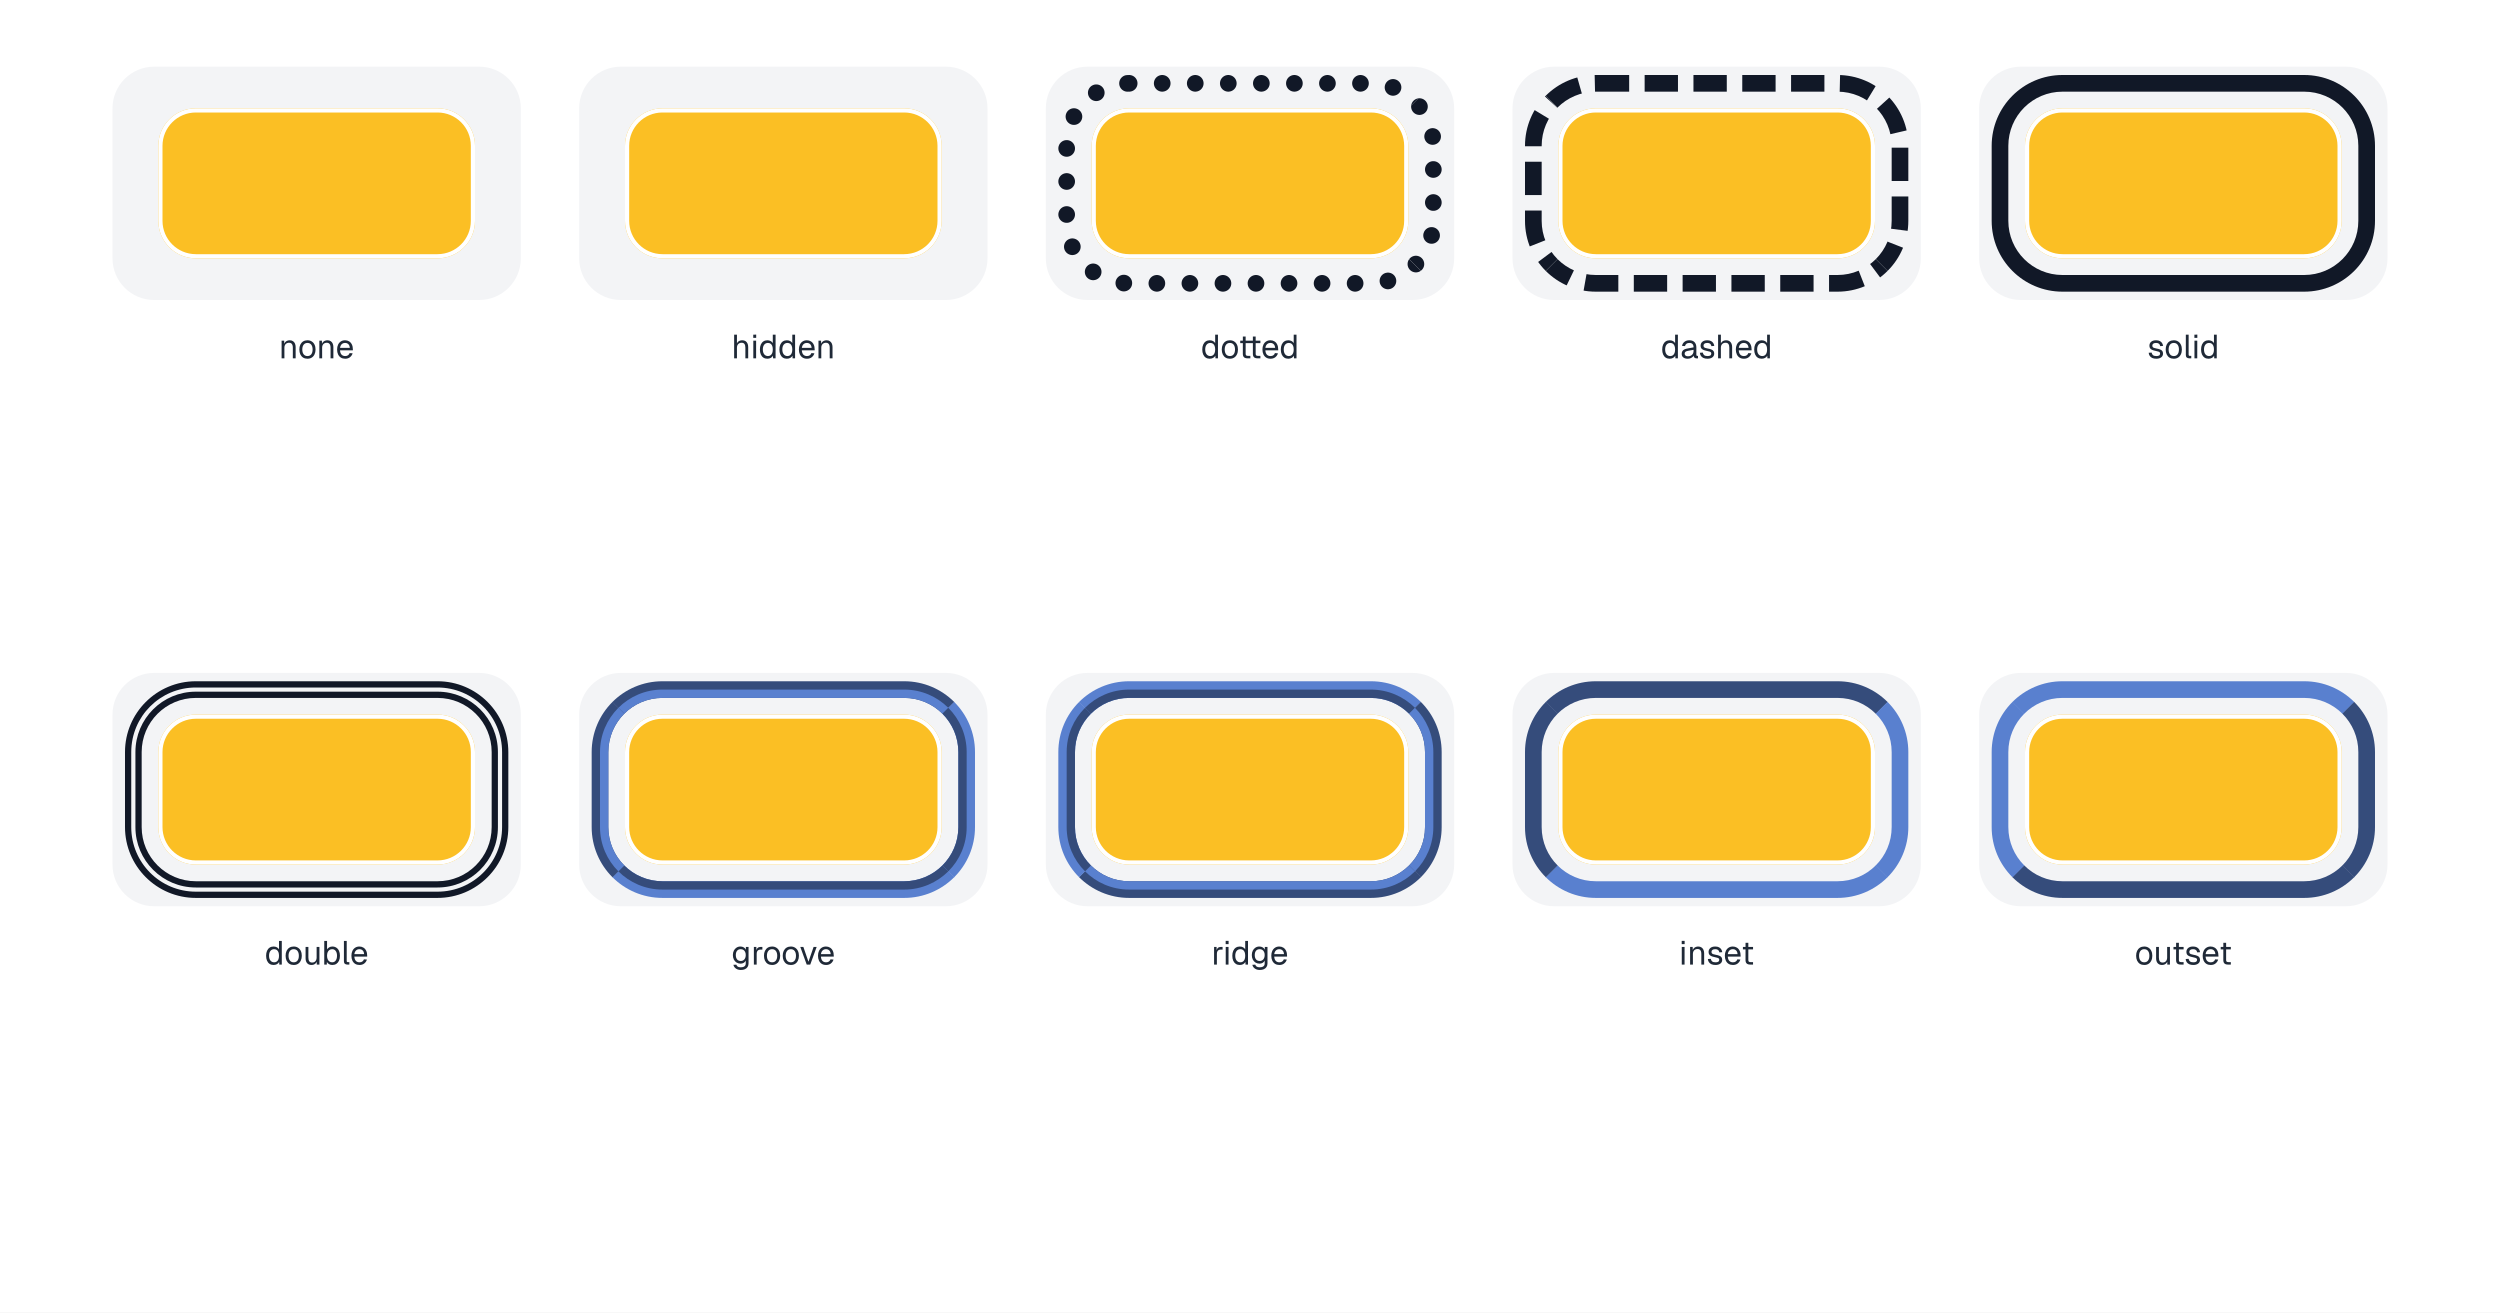
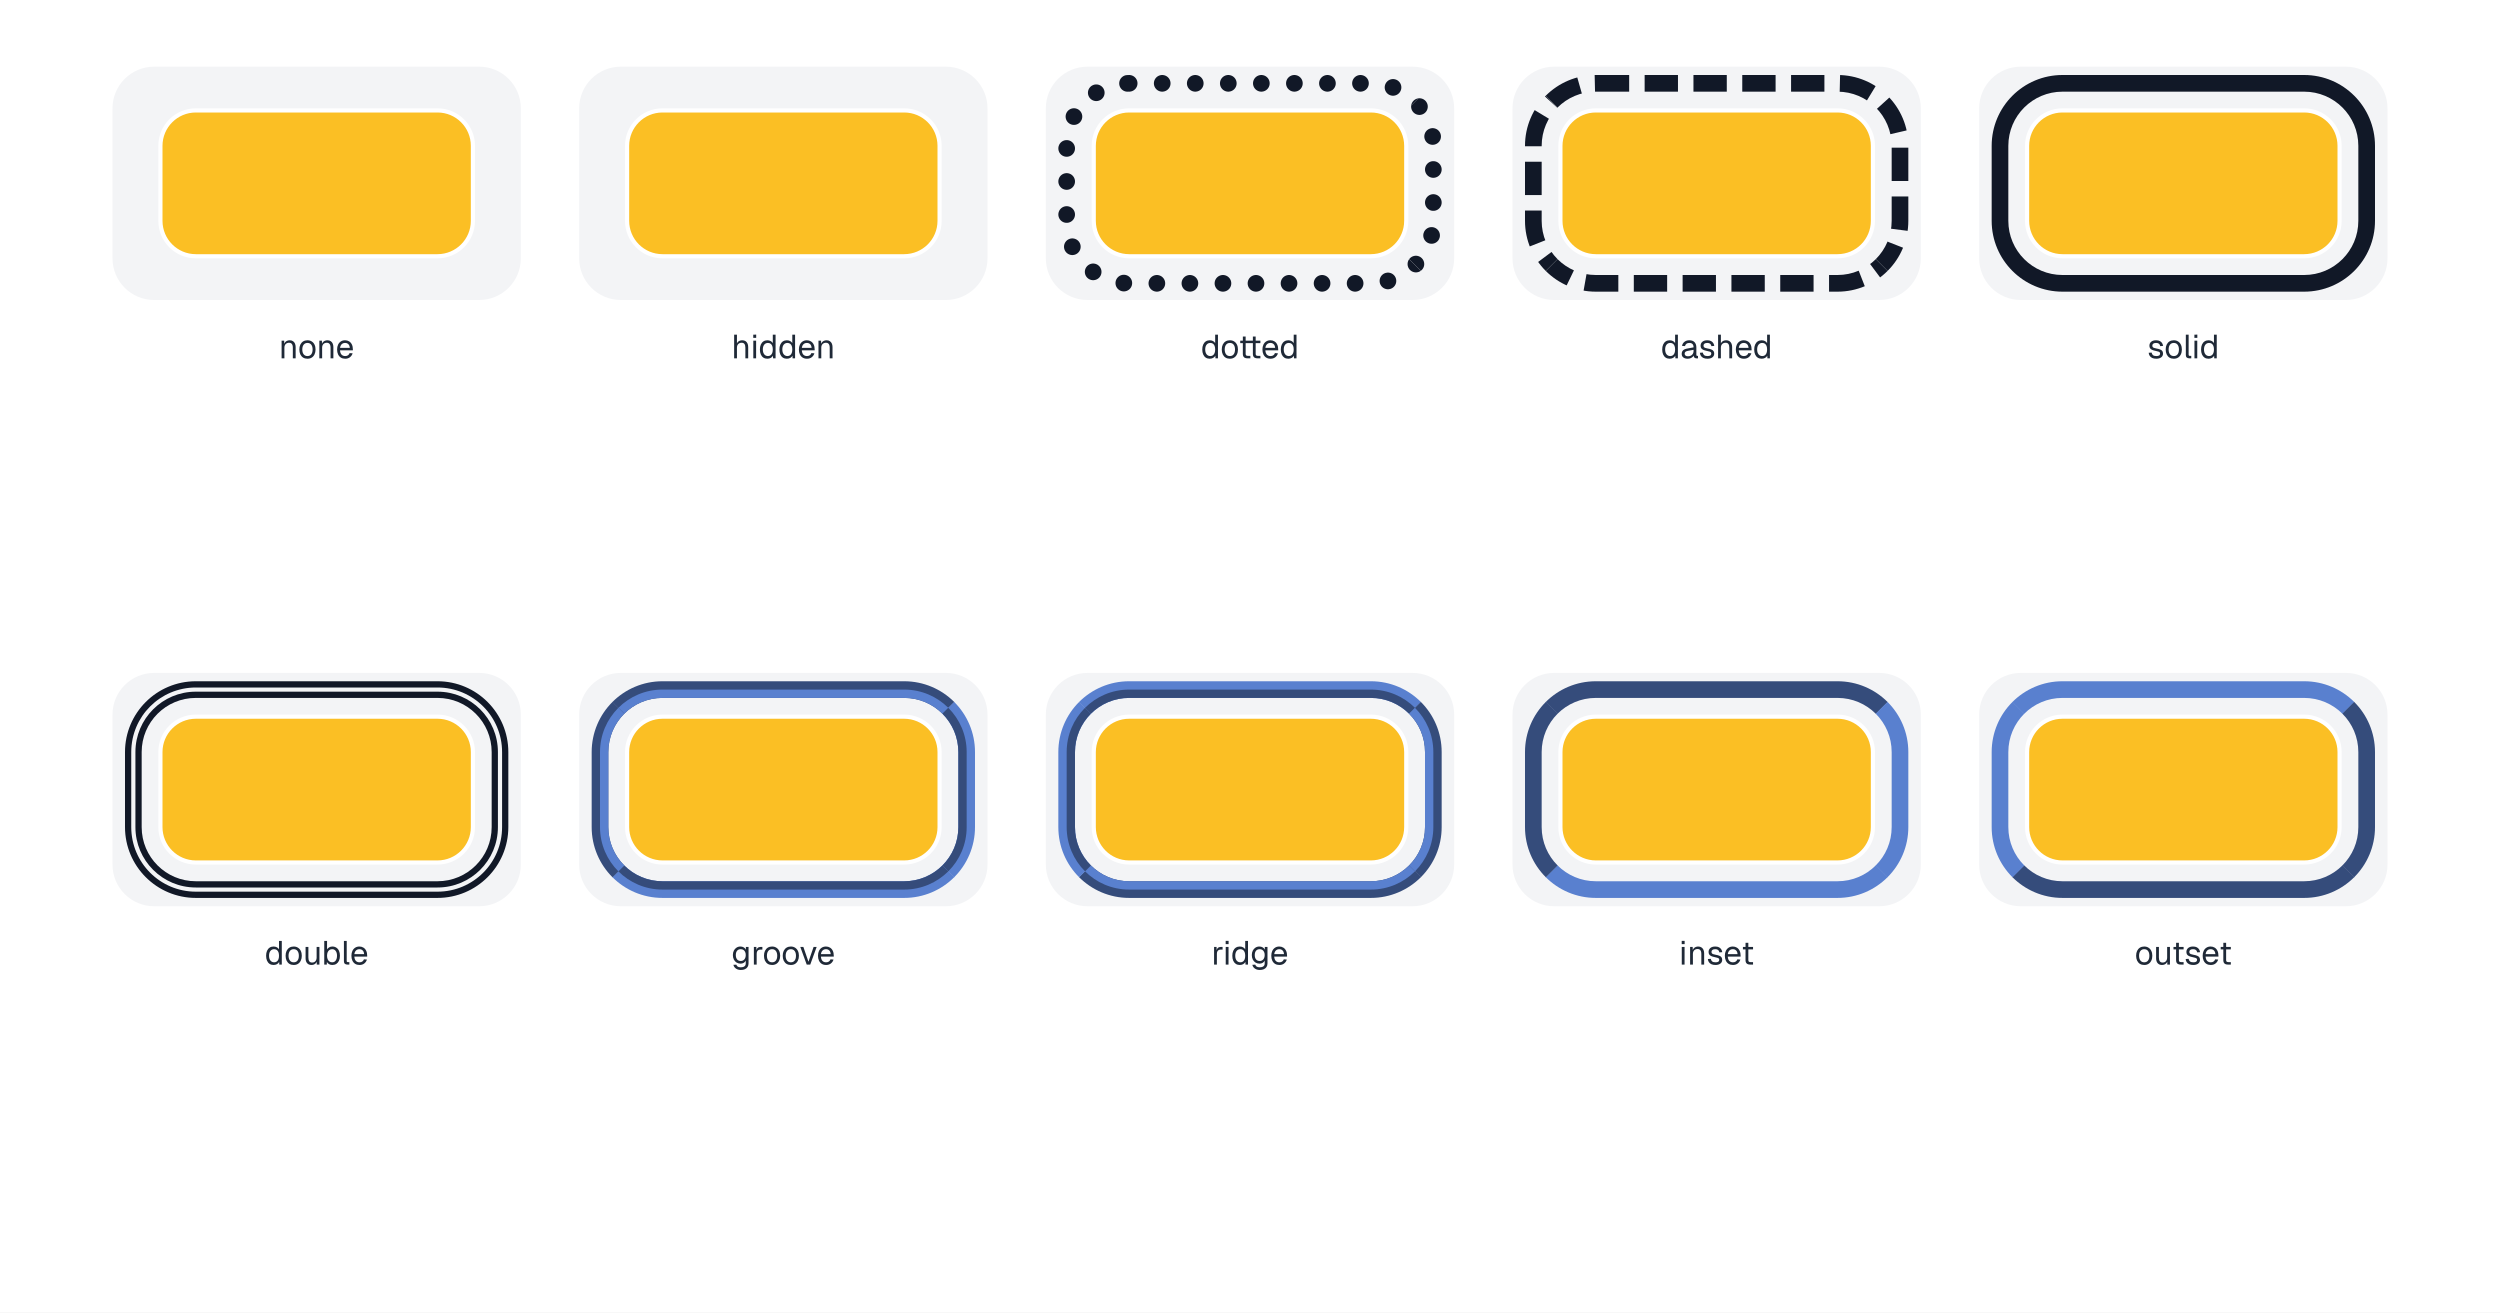
<svg xmlns="http://www.w3.org/2000/svg" width="1200" height="630" viewBox="0 0 1200 630">
  <rect x="0" y="0" width="1200" height="630" fill="#fff" />
  <path d="M74 32h156c11.05 0 20 8.95 20 20v72c0 11.05-8.95 20-20 20h-156c-11.05 0-20-8.95-20-20v-72c0-11.05 8.95-20 20-20Z" fill="#f3f4f6" />
-   <path d="M94 52h116c9.94 0 18 8.06 18 18v36c0 9.94-8.06 18-18 18h-116c-9.94 0-18-8.06-18-18v-36c0-9.94 8.06-18 18-18Z" fill="#fbbf24" />
+   <path d="M94 53h116c9.39 0 17 7.61 17 17v36c0 9.39-7.61 17-17 17h-116c-9.39 0-17-7.61-17-17v-36c0-9.39 7.61-17 17-17Z" fill="#fbbf24" />
  <path d="M94 52h116c9.94 0 18 8.06 18 18v36c0 9.94-8.06 18-18 18h-116c-9.94 0-18-8.06-18-18v-36c0-9.94 8.06-18 18-18Zm0 2h116c8.84 0 16 7.16 16 16v36c0 8.84-7.16 16-16 16h-116c-8.84 0-16-7.16-16-16v-36c0-8.84 7.16-16 16-16Z" fill="#fff" fill-rule="evenodd" />
  <g fill="#1f2937">
    <use href="#g0" x="133.89" y="172" />
    <use href="#g1" x="142.99" y="172" />
    <use href="#g0" x="152" y="172" />
    <use href="#g2" x="161.11" y="172" />
  </g>
  <path d="M298 32h156c11.05 0 20 8.95 20 20v72c0 11.05-8.95 20-20 20h-156c-11.05 0-20-8.95-20-20v-72c0-11.05 8.95-20 20-20Z" fill="#f3f4f6" />
-   <path d="M318 52h116c9.94 0 18 8.06 18 18v36c0 9.94-8.06 18-18 18h-116c-9.94 0-18-8.06-18-18v-36c0-9.94 8.06-18 18-18Z" fill="#fbbf24" />
+   <path d="M318 53h116c9.39 0 17 7.61 17 17v36c0 9.39-7.61 17-17 17h-116c-9.39 0-17-7.61-17-17v-36c0-9.39 7.61-17 17-17Z" fill="#fbbf24" />
  <path d="M318 52h116c9.94 0 18 8.06 18 18v36c0 9.94-8.06 18-18 18h-116c-9.94 0-18-8.06-18-18v-36c0-9.94 8.06-18 18-18Zm0 2h116c8.84 0 16 7.16 16 16v36c0 8.84-7.16 16-16 16h-116c-8.84 0-16-7.16-16-16v-36c0-8.84 7.16-16 16-16Z" fill="#fff" fill-rule="evenodd" />
  <g fill="#1f2937">
    <use href="#g3" x="351.11" y="172" />
    <use href="#g4" x="360.31" y="172" />
    <use href="#g5" x="364.05" y="172" />
    <use href="#g5" x="373.41" y="172" />
    <use href="#g2" x="382.77" y="172" />
    <use href="#g0" x="391.59" y="172" />
  </g>
  <path d="M522 32h156c11.05 0 20 8.95 20 20v72c0 11.05-8.95 20-20 20h-156c-11.05 0-20-8.95-20-20v-72c0-11.05 8.95-20 20-20Z" fill="#f3f4f6" />
-   <path d="M542 52h116c9.94 0 18 8.06 18 18v36c0 9.94-8.06 18-18 18h-116c-9.94 0-18-8.06-18-18v-36c0-9.94 8.06-18 18-18Z" fill="#fbbf24" />
+   <path d="M542 53h116c9.39 0 17 7.61 17 17v36c0 9.39-7.61 17-17 17h-116c-9.39 0-17-7.61-17-17v-36c0-9.39 7.61-17 17-17Z" fill="#fbbf24" />
  <path d="M542 52h116c9.94 0 18 8.06 18 18v36c0 9.94-8.06 18-18 18h-116c-9.94 0-18-8.06-18-18v-36c0-9.94 8.06-18 18-18Zm0 2h116c8.84 0 16 7.16 16 16v36c0 8.84-7.16 16-16 16h-116c-8.84 0-16-7.16-16-16v-36c0-8.84 7.16-16 16-16Z" fill="#fff" fill-rule="evenodd" />
  <clipPath id="cp0">
    <path d="M542 36h116c18.78 0 34 15.22 34 34v36c0 18.78-15.22 34-34 34h-116c-18.78 0-34-15.22-34-34v-36c0-18.78 15.22-34 34-34Z" />
  </clipPath>
  <g clip-path="url(#cp0)">
    <clipPath id="cp1">
      <path d="M-1000000-1000000H1000000V1000000H-1000000ZM542 44h116c14.36 0 26 11.64 26 26v36c0 14.36-11.64 26-26 26h-116c-14.36 0-26-11.64-26-26v-36c0-14.36 11.64-26 26-26Z" clip-rule="evenodd" />
    </clipPath>
    <g clip-path="url(#cp1)">
      <clipPath id="cp2">
        <path shape-rendering="crispEdges" d="M508 36l21 21h142l21-21Z" />
      </clipPath>
      <g clip-path="url(#cp2)">
        <path d="M542 40h116c16.57 0 30 13.43 30 30v36c0 16.57-13.43 30-30 30h-116c-16.57 0-30-13.43-30-30v-36c0-16.57 13.43-30 30-30Z" fill="none" stroke="#111827" stroke-width="8" stroke-dasharray="0 15.861" stroke-linecap="round" />
      </g>
      <clipPath id="cp3">
        <path shape-rendering="crispEdges" d="M692 140l-21-21h-142l-21 21Z" />
      </clipPath>
      <g clip-path="url(#cp3)">
        <path d="M542 40h116c16.57 0 30 13.43 30 30v36c0 16.57-13.43 30-30 30h-116c-16.57 0-30-13.43-30-30v-36c0-16.57 13.43-30 30-30Z" fill="none" stroke="#111827" stroke-width="8" stroke-dasharray="0 15.861" stroke-linecap="round" />
      </g>
      <clipPath id="cp4">
        <path shape-rendering="crispEdges" d="M692 36l-21 21v62l21 21Z" />
      </clipPath>
      <g clip-path="url(#cp4)">
        <path d="M542 40h116c16.57 0 30 13.43 30 30v36c0 16.57-13.43 30-30 30h-116c-16.57 0-30-13.43-30-30v-36c0-16.57 13.43-30 30-30Z" fill="none" stroke="#111827" stroke-width="8" stroke-dasharray="0 15.861" stroke-linecap="round" />
      </g>
      <clipPath id="cp5">
        <path shape-rendering="crispEdges" d="M508 140l21-21v-62l-21-21Z" />
      </clipPath>
      <g clip-path="url(#cp5)">
        <path d="M542 40h116c16.57 0 30 13.43 30 30v36c0 16.57-13.43 30-30 30h-116c-16.57 0-30-13.43-30-30v-36c0-16.57 13.43-30 30-30Z" fill="none" stroke="#111827" stroke-width="8" stroke-dasharray="0 15.861" stroke-linecap="round" />
      </g>
    </g>
  </g>
  <g fill="#1f2937">
    <use href="#g5" x="576.39" y="172" />
    <use href="#g1" x="585.75" y="172" />
    <use href="#g6" x="594.44" y="172" />
    <use href="#g2" x="605.27" y="172" />
    <use href="#g5" x="614.09" y="172" />
  </g>
  <path d="M746 32h156c11.05 0 20 8.95 20 20v72c0 11.05-8.95 20-20 20h-156c-11.05 0-20-8.95-20-20v-72c0-11.05 8.95-20 20-20Z" fill="#f3f4f6" />
-   <path d="M766 52h116c9.94 0 18 8.06 18 18v36c0 9.94-8.06 18-18 18h-116c-9.94 0-18-8.06-18-18v-36c0-9.94 8.06-18 18-18Z" fill="#fbbf24" />
+   <path d="M766 53h116c9.39 0 17 7.61 17 17v36c0 9.39-7.61 17-17 17h-116c-9.39 0-17-7.61-17-17v-36c0-9.39 7.61-17 17-17Z" fill="#fbbf24" />
  <path d="M766 52h116c9.94 0 18 8.06 18 18v36c0 9.94-8.06 18-18 18h-116c-9.94 0-18-8.06-18-18v-36c0-9.94 8.06-18 18-18Zm0 2h116c8.84 0 16 7.16 16 16v36c0 8.84-7.16 16-16 16h-116c-8.84 0-16-7.16-16-16v-36c0-8.84 7.16-16 16-16Z" fill="#fff" fill-rule="evenodd" />
  <clipPath id="cp6">
    <path d="M766 36h116c18.78 0 34 15.22 34 34v36c0 18.78-15.22 34-34 34h-116c-18.78 0-34-15.22-34-34v-36c0-18.78 15.22-34 34-34Z" />
  </clipPath>
  <g clip-path="url(#cp6)">
    <clipPath id="cp7">
      <path d="M-1000000-1000000H1000000V1000000H-1000000ZM766 44h116c14.36 0 26 11.64 26 26v36c0 14.36-11.64 26-26 26h-116c-14.36 0-26-11.64-26-26v-36c0-14.36 11.64-26 26-26Z" clip-rule="evenodd" />
    </clipPath>
    <g clip-path="url(#cp7)">
      <clipPath id="cp8">
        <path shape-rendering="crispEdges" d="M732 36l21 21h142l21-21Z" />
      </clipPath>
      <g clip-path="url(#cp8)">
        <path d="M766 40h116c16.57 0 30 13.43 30 30v36c0 16.57-13.43 30-30 30h-116c-16.57 0-30-13.43-30-30v-36c0-16.57 13.43-30 30-30Z" fill="none" stroke="#111827" stroke-width="17.6" stroke-dasharray="16 7.429" />
      </g>
      <clipPath id="cp9">
        <path shape-rendering="crispEdges" d="M916 140l-21-21h-142l-21 21Z" />
      </clipPath>
      <g clip-path="url(#cp9)">
        <path d="M766 40h116c16.57 0 30 13.43 30 30v36c0 16.57-13.43 30-30 30h-116c-16.57 0-30-13.43-30-30v-36c0-16.57 13.43-30 30-30Z" fill="none" stroke="#111827" stroke-width="17.6" stroke-dasharray="16 7.429" />
      </g>
      <clipPath id="cp10">
        <path shape-rendering="crispEdges" d="M916 36l-21 21v62l21 21Z" />
      </clipPath>
      <g clip-path="url(#cp10)">
        <path d="M766 40h116c16.57 0 30 13.43 30 30v36c0 16.57-13.43 30-30 30h-116c-16.57 0-30-13.43-30-30v-36c0-16.57 13.43-30 30-30Z" fill="none" stroke="#111827" stroke-width="17.6" stroke-dasharray="16 7.429" />
      </g>
      <clipPath id="cp11">
        <path shape-rendering="crispEdges" d="M732 140l21-21v-62l-21-21Z" />
      </clipPath>
      <g clip-path="url(#cp11)">
        <path d="M766 40h116c16.57 0 30 13.43 30 30v36c0 16.57-13.43 30-30 30h-116c-16.57 0-30-13.43-30-30v-36c0-16.57 13.43-30 30-30Z" fill="none" stroke="#111827" stroke-width="17.6" stroke-dasharray="16 7.429" />
      </g>
    </g>
  </g>
  <g fill="#1f2937">
    <use href="#g5" x="797.16" y="172" />
    <use href="#g7" x="806.52" y="172" />
    <use href="#g8" x="815.24" y="172" />
    <use href="#g3" x="823.4" y="172" />
    <use href="#g2" x="832.5" y="172" />
    <use href="#g5" x="841.32" y="172" />
  </g>
  <path d="M970 32h156c11.05 0 20 8.95 20 20v72c0 11.05-8.95 20-20 20h-156c-11.05 0-20-8.95-20-20v-72c0-11.05 8.95-20 20-20Z" fill="#f3f4f6" />
-   <path d="M990 52h116c9.94 0 18 8.06 18 18v36c0 9.94-8.06 18-18 18h-116c-9.94 0-18-8.06-18-18v-36c0-9.94 8.06-18 18-18Z" fill="#fbbf24" />
+   <path d="M990 53h116c9.39 0 17 7.61 17 17v36c0 9.39-7.61 17-17 17h-116c-9.39 0-17-7.61-17-17v-36c0-9.39 7.61-17 17-17Z" fill="#fbbf24" />
  <path d="M990 52h116c9.94 0 18 8.06 18 18v36c0 9.94-8.06 18-18 18h-116c-9.94 0-18-8.06-18-18v-36c0-9.94 8.06-18 18-18Zm0 2h116c8.84 0 16 7.16 16 16v36c0 8.84-7.16 16-16 16h-116c-8.84 0-16-7.16-16-16v-36c0-8.84 7.16-16 16-16Z" fill="#fff" fill-rule="evenodd" />
  <path d="M990 36h116c18.78 0 34 15.22 34 34v36c0 18.78-15.22 34-34 34h-116c-18.78 0-34-15.22-34-34v-36c0-18.78 15.22-34 34-34Zm0 8h116c14.36 0 26 11.64 26 26v36c0 14.36-11.64 26-26 26h-116c-14.36 0-26-11.64-26-26v-36c0-14.36 11.64-26 26-26Z" fill="#111827" fill-rule="evenodd" />
  <g fill="#1f2937">
    <use href="#g8" x="1030.67" y="172" />
    <use href="#g1" x="1038.83" y="172" />
    <use href="#g9" x="1047.92" y="172" />
    <use href="#g4" x="1052.06" y="172" />
    <use href="#g5" x="1055.81" y="172" />
  </g>
  <path d="M74 323h156c11.05 0 20 8.95 20 20v72c0 11.05-8.95 20-20 20h-156c-11.05 0-20-8.95-20-20v-72c0-11.05 8.95-20 20-20Z" fill="#f3f4f6" />
-   <path d="M94 343h116c9.94 0 18 8.06 18 18v36c0 9.94-8.06 18-18 18h-116c-9.94 0-18-8.06-18-18v-36c0-9.94 8.06-18 18-18Z" fill="#fbbf24" />
+   <path d="M94 344h116c9.39 0 17 7.61 17 17v36c0 9.39-7.61 17-17 17h-116c-9.39 0-17-7.61-17-17v-36c0-9.39 7.61-17 17-17Z" fill="#fbbf24" />
  <path d="M94 343h116c9.94 0 18 8.06 18 18v36c0 9.94-8.06 18-18 18h-116c-9.94 0-18-8.06-18-18v-36c0-9.94 8.06-18 18-18Zm0 2h116c8.84 0 16 7.16 16 16v36c0 8.84-7.16 16-16 16h-116c-8.84 0-16-7.16-16-16v-36c0-8.84 7.16-16 16-16Z" fill="#fff" fill-rule="evenodd" />
  <path d="M94 327h116c18.78 0 34 15.22 34 34v36c0 18.78-15.22 34-34 34h-116c-18.78 0-34-15.22-34-34v-36c0-18.78 15.22-34 34-34Zm0 3h116c17.12 0 31 13.88 31 31v36c0 17.12-13.88 31-31 31h-116c-17.12 0-31-13.88-31-31v-36c0-17.12 13.88-31 31-31Z" fill="#111827" fill-rule="evenodd" />
  <path d="M94 332h116c16.02 0 29 12.98 29 29v36c0 16.02-12.98 29-29 29h-116c-16.02 0-29-12.98-29-29v-36c0-16.02 12.98-29 29-29Zm0 3h116c14.36 0 26 11.64 26 26v36c0 14.36-11.64 26-26 26h-116c-14.36 0-26-11.64-26-26v-36c0-14.36 11.64-26 26-26Z" fill="#111827" fill-rule="evenodd" />
  <g fill="#1f2937">
    <use href="#g5" x="127.03" y="463" />
    <use href="#g1" x="136.39" y="463" />
    <use href="#g10" x="145.4" y="463" />
    <use href="#g11" x="154.36" y="463" />
    <use href="#g9" x="163.8" y="463" />
    <use href="#g2" x="167.98" y="463" />
  </g>
  <path d="M298 323h156c11.05 0 20 8.95 20 20v72c0 11.05-8.95 20-20 20h-156c-11.05 0-20-8.95-20-20v-72c0-11.05 8.95-20 20-20Z" fill="#f3f4f6" />
-   <path d="M318 343h116c9.94 0 18 8.06 18 18v36c0 9.94-8.06 18-18 18h-116c-9.94 0-18-8.06-18-18v-36c0-9.94 8.06-18 18-18Z" fill="#fbbf24" />
+   <path d="M318 344h116c9.39 0 17 7.61 17 17v36c0 9.39-7.61 17-17 17h-116c-9.39 0-17-7.61-17-17v-36c0-9.39 7.61-17 17-17Z" fill="#fbbf24" />
  <path d="M318 343h116c9.94 0 18 8.06 18 18v36c0 9.94-8.06 18-18 18h-116c-9.94 0-18-8.06-18-18v-36c0-9.94 8.06-18 18-18Zm0 2h116c8.84 0 16 7.16 16 16v36c0 8.84-7.16 16-16 16h-116c-8.84 0-16-7.16-16-16v-36c0-8.84 7.16-16 16-16Z" fill="#fff" fill-rule="evenodd" />
  <clipPath id="cp12">
    <path d="M318 327h116c18.78 0 34 15.22 34 34v36c0 18.78-15.22 34-34 34h-116c-18.78 0-34-15.22-34-34v-36c0-18.78 15.22-34 34-34Z" />
  </clipPath>
  <g clip-path="url(#cp12)">
    <clipPath id="cp13">
      <path d="M-1000000-1000000H1000000V1000000H-1000000ZM318 335h116c14.36 0 26 11.64 26 26v36c0 14.36-11.64 26-26 26h-116c-14.36 0-26-11.64-26-26v-36c0-14.36 11.64-26 26-26Z" clip-rule="evenodd" />
    </clipPath>
    <g clip-path="url(#cp13)">
      <clipPath id="cp14">
        <path shape-rendering="crispEdges" d="M283.9 327l21 21h163.1v-21Z" />
      </clipPath>
      <g clip-path="url(#cp14)">
        <clipPath id="cp15">
          <path d="M284 327v21h163.1l21-21Z" />
        </clipPath>
        <g clip-path="url(#cp15)">
          <rect x="284" y="327" width="184" height="104" fill="#354c7b" />
          <clipPath id="cp16">
            <path d="M318 331h116c16.57 0 30 13.43 30 30v36c0 16.57-13.43 30-30 30h-116c-16.57 0-30-13.43-30-30v-36c0-16.57 13.43-30 30-30Z" />
          </clipPath>
          <g clip-path="url(#cp16)">
            <rect x="284" y="327" width="184" height="104" fill="#5980cf" />
          </g>
        </g>
      </g>
      <clipPath id="cp17">
        <path shape-rendering="crispEdges" d="M468.1 431l-21-21h-163.1v21Z" />
      </clipPath>
      <g clip-path="url(#cp17)">
        <clipPath id="cp18">
          <path d="M468 431v-21h-163.1l-21 21Z" />
        </clipPath>
        <g clip-path="url(#cp18)">
          <rect x="284" y="327" width="184" height="104" fill="#5980cf" />
          <clipPath id="cp19">
            <path d="M318 331h116c16.57 0 30 13.43 30 30v36c0 16.57-13.43 30-30 30h-116c-16.57 0-30-13.43-30-30v-36c0-16.57 13.43-30 30-30Z" />
          </clipPath>
          <g clip-path="url(#cp19)">
            <rect x="284" y="327" width="184" height="104" fill="#354c7b" />
          </g>
        </g>
      </g>
      <clipPath id="cp20">
        <path d="M468 326.9l-21 21v83.1h21Z" />
      </clipPath>
      <g clip-path="url(#cp20)">
        <clipPath id="cp21">
          <path shape-rendering="crispEdges" d="M468 327h-21v83.1l21 21Z" />
        </clipPath>
        <g clip-path="url(#cp21)">
          <rect x="284" y="327" width="184" height="104" fill="#5980cf" />
          <clipPath id="cp22">
            <path d="M318 331h116c16.57 0 30 13.43 30 30v36c0 16.57-13.43 30-30 30h-116c-16.57 0-30-13.43-30-30v-36c0-16.57 13.43-30 30-30Z" />
          </clipPath>
          <g clip-path="url(#cp22)">
            <rect x="284" y="327" width="184" height="104" fill="#354c7b" />
          </g>
        </g>
      </g>
      <clipPath id="cp23">
        <path d="M284 431.1l21-21v-83.1h-21Z" />
      </clipPath>
      <g clip-path="url(#cp23)">
        <clipPath id="cp24">
          <path shape-rendering="crispEdges" d="M284 431h21v-83.1l-21-21Z" />
        </clipPath>
        <g clip-path="url(#cp24)">
          <rect x="284" y="327" width="184" height="104" fill="#354c7b" />
          <clipPath id="cp25">
            <path d="M318 331h116c16.57 0 30 13.43 30 30v36c0 16.57-13.43 30-30 30h-116c-16.57 0-30-13.43-30-30v-36c0-16.57 13.43-30 30-30Z" />
          </clipPath>
          <g clip-path="url(#cp25)">
            <rect x="284" y="327" width="184" height="104" fill="#5980cf" />
          </g>
        </g>
      </g>
    </g>
  </g>
  <g fill="#1f2937">
    <use href="#g12" x="351.08" y="463" />
    <use href="#g13" x="360.58" y="463" />
    <use href="#g1" x="366.01" y="463" />
    <use href="#g1" x="375.01" y="463" />
    <use href="#g14" x="383.78" y="463" />
    <use href="#g2" x="391.94" y="463" />
  </g>
  <path d="M522 323h156c11.05 0 20 8.95 20 20v72c0 11.05-8.95 20-20 20h-156c-11.05 0-20-8.95-20-20v-72c0-11.05 8.95-20 20-20Z" fill="#f3f4f6" />
-   <path d="M542 343h116c9.94 0 18 8.06 18 18v36c0 9.94-8.06 18-18 18h-116c-9.94 0-18-8.06-18-18v-36c0-9.94 8.06-18 18-18Z" fill="#fbbf24" />
+   <path d="M542 344h116c9.39 0 17 7.61 17 17v36c0 9.39-7.61 17-17 17h-116c-9.39 0-17-7.61-17-17v-36c0-9.39 7.61-17 17-17Z" fill="#fbbf24" />
  <path d="M542 343h116c9.94 0 18 8.06 18 18v36c0 9.94-8.06 18-18 18h-116c-9.94 0-18-8.06-18-18v-36c0-9.94 8.06-18 18-18Zm0 2h116c8.84 0 16 7.16 16 16v36c0 8.84-7.16 16-16 16h-116c-8.84 0-16-7.16-16-16v-36c0-8.84 7.16-16 16-16Z" fill="#fff" fill-rule="evenodd" />
  <clipPath id="cp26">
    <path d="M542 327h116c18.78 0 34 15.22 34 34v36c0 18.78-15.22 34-34 34h-116c-18.78 0-34-15.22-34-34v-36c0-18.78 15.22-34 34-34Z" />
  </clipPath>
  <g clip-path="url(#cp26)">
    <clipPath id="cp27">
      <path d="M-1000000-1000000H1000000V1000000H-1000000ZM542 335h116c14.36 0 26 11.64 26 26v36c0 14.36-11.64 26-26 26h-116c-14.36 0-26-11.64-26-26v-36c0-14.36 11.64-26 26-26Z" clip-rule="evenodd" />
    </clipPath>
    <g clip-path="url(#cp27)">
      <clipPath id="cp28">
        <path shape-rendering="crispEdges" d="M507.9 327l21 21h163.1v-21Z" />
      </clipPath>
      <g clip-path="url(#cp28)">
        <clipPath id="cp29">
          <path d="M508 327v21h163.1l21-21Z" />
        </clipPath>
        <g clip-path="url(#cp29)">
          <rect x="508" y="327" width="184" height="104" fill="#5980cf" />
          <clipPath id="cp30">
            <path d="M542 331h116c16.57 0 30 13.43 30 30v36c0 16.57-13.43 30-30 30h-116c-16.57 0-30-13.43-30-30v-36c0-16.57 13.43-30 30-30Z" />
          </clipPath>
          <g clip-path="url(#cp30)">
            <rect x="508" y="327" width="184" height="104" fill="#354c7b" />
          </g>
        </g>
      </g>
      <clipPath id="cp31">
        <path shape-rendering="crispEdges" d="M692.1 431l-21-21h-163.1v21Z" />
      </clipPath>
      <g clip-path="url(#cp31)">
        <clipPath id="cp32">
          <path d="M692 431v-21h-163.1l-21 21Z" />
        </clipPath>
        <g clip-path="url(#cp32)">
          <rect x="508" y="327" width="184" height="104" fill="#354c7b" />
          <clipPath id="cp33">
            <path d="M542 331h116c16.57 0 30 13.43 30 30v36c0 16.57-13.43 30-30 30h-116c-16.57 0-30-13.43-30-30v-36c0-16.57 13.43-30 30-30Z" />
          </clipPath>
          <g clip-path="url(#cp33)">
            <rect x="508" y="327" width="184" height="104" fill="#5980cf" />
          </g>
        </g>
      </g>
      <clipPath id="cp34">
        <path d="M692 326.9l-21 21v83.1h21Z" />
      </clipPath>
      <g clip-path="url(#cp34)">
        <clipPath id="cp35">
          <path shape-rendering="crispEdges" d="M692 327h-21v83.1l21 21Z" />
        </clipPath>
        <g clip-path="url(#cp35)">
          <rect x="508" y="327" width="184" height="104" fill="#354c7b" />
          <clipPath id="cp36">
            <path d="M542 331h116c16.57 0 30 13.43 30 30v36c0 16.57-13.43 30-30 30h-116c-16.57 0-30-13.43-30-30v-36c0-16.57 13.43-30 30-30Z" />
          </clipPath>
          <g clip-path="url(#cp36)">
            <rect x="508" y="327" width="184" height="104" fill="#5980cf" />
          </g>
        </g>
      </g>
      <clipPath id="cp37">
        <path d="M508 431.1l21-21v-83.1h-21Z" />
      </clipPath>
      <g clip-path="url(#cp37)">
        <clipPath id="cp38">
          <path shape-rendering="crispEdges" d="M508 431h21v-83.1l-21-21Z" />
        </clipPath>
        <g clip-path="url(#cp38)">
          <rect x="508" y="327" width="184" height="104" fill="#5980cf" />
          <clipPath id="cp39">
            <path d="M542 331h116c16.57 0 30 13.43 30 30v36c0 16.57-13.43 30-30 30h-116c-16.57 0-30-13.43-30-30v-36c0-16.57 13.43-30 30-30Z" />
          </clipPath>
          <g clip-path="url(#cp39)">
            <rect x="508" y="327" width="184" height="104" fill="#354c7b" />
          </g>
        </g>
      </g>
    </g>
  </g>
  <g fill="#1f2937">
    <use href="#g13" x="581.48" y="463" />
    <use href="#g4" x="587.07" y="463" />
    <use href="#g5" x="590.81" y="463" />
    <use href="#g12" x="600.17" y="463" />
    <use href="#g2" x="609.52" y="463" />
  </g>
  <path d="M746 323h156c11.05 0 20 8.95 20 20v72c0 11.05-8.95 20-20 20h-156c-11.05 0-20-8.95-20-20v-72c0-11.05 8.95-20 20-20Z" fill="#f3f4f6" />
-   <path d="M766 343h116c9.94 0 18 8.06 18 18v36c0 9.94-8.06 18-18 18h-116c-9.94 0-18-8.06-18-18v-36c0-9.94 8.06-18 18-18Z" fill="#fbbf24" />
+   <path d="M766 344h116c9.39 0 17 7.61 17 17v36c0 9.39-7.61 17-17 17h-116c-9.39 0-17-7.61-17-17v-36c0-9.39 7.61-17 17-17Z" fill="#fbbf24" />
  <path d="M766 343h116c9.94 0 18 8.06 18 18v36c0 9.94-8.06 18-18 18h-116c-9.94 0-18-8.06-18-18v-36c0-9.94 8.06-18 18-18Zm0 2h116c8.84 0 16 7.16 16 16v36c0 8.84-7.16 16-16 16h-116c-8.84 0-16-7.16-16-16v-36c0-8.84 7.16-16 16-16Z" fill="#fff" fill-rule="evenodd" />
  <clipPath id="cp40">
    <path d="M766 327h116c18.78 0 34 15.22 34 34v36c0 18.78-15.22 34-34 34h-116c-18.78 0-34-15.22-34-34v-36c0-18.78 15.22-34 34-34Z" />
  </clipPath>
  <g clip-path="url(#cp40)">
    <clipPath id="cp41">
      <path d="M-1000000-1000000H1000000V1000000H-1000000ZM766 335h116c14.36 0 26 11.64 26 26v36c0 14.36-11.64 26-26 26h-116c-14.36 0-26-11.64-26-26v-36c0-14.36 11.64-26 26-26Z" clip-rule="evenodd" />
    </clipPath>
    <g clip-path="url(#cp41)">
      <clipPath id="cp42">
        <path shape-rendering="crispEdges" d="M731.9 327l21 21h163.1v-21Z" />
      </clipPath>
      <g clip-path="url(#cp42)">
        <clipPath id="cp43">
          <path d="M732 327v21h163.1l21-21Z" />
        </clipPath>
        <g clip-path="url(#cp43)">
          <rect x="732" y="327" width="184" height="104" fill="#354c7b" />
        </g>
      </g>
      <clipPath id="cp44">
        <path shape-rendering="crispEdges" d="M916.1 431l-21-21h-163.1v21Z" />
      </clipPath>
      <g clip-path="url(#cp44)">
        <clipPath id="cp45">
          <path d="M916 431v-21h-163.1l-21 21Z" />
        </clipPath>
        <g clip-path="url(#cp45)">
          <rect x="732" y="327" width="184" height="104" fill="#5980cf" />
        </g>
      </g>
      <clipPath id="cp46">
        <path d="M916 326.9l-21 21v83.1h21Z" />
      </clipPath>
      <g clip-path="url(#cp46)">
        <clipPath id="cp47">
          <path shape-rendering="crispEdges" d="M916 327h-21v83.1l21 21Z" />
        </clipPath>
        <g clip-path="url(#cp47)">
          <rect x="732" y="327" width="184" height="104" fill="#5980cf" />
        </g>
      </g>
      <clipPath id="cp48">
        <path d="M732 431.1l21-21v-83.1h-21Z" />
      </clipPath>
      <g clip-path="url(#cp48)">
        <clipPath id="cp49">
          <path shape-rendering="crispEdges" d="M732 431h21v-83.1l-21-21Z" />
        </clipPath>
        <g clip-path="url(#cp49)">
          <rect x="732" y="327" width="184" height="104" fill="#354c7b" />
        </g>
      </g>
    </g>
  </g>
  <g fill="#1f2937">
    <use href="#g4" x="805.97" y="463" />
    <use href="#g0" x="809.97" y="463" />
    <use href="#g8" x="819.07" y="463" />
    <use href="#g2" x="827.23" y="463" />
    <use href="#g15" x="835.73" y="463" />
  </g>
  <path d="M970 323h156c11.05 0 20 8.95 20 20v72c0 11.05-8.95 20-20 20h-156c-11.05 0-20-8.95-20-20v-72c0-11.05 8.95-20 20-20Z" fill="#f3f4f6" />
-   <path d="M990 343h116c9.94 0 18 8.06 18 18v36c0 9.94-8.06 18-18 18h-116c-9.94 0-18-8.06-18-18v-36c0-9.94 8.06-18 18-18Z" fill="#fbbf24" />
+   <path d="M990 344h116c9.39 0 17 7.61 17 17v36c0 9.39-7.61 17-17 17h-116c-9.39 0-17-7.61-17-17v-36c0-9.39 7.61-17 17-17Z" fill="#fbbf24" />
  <path d="M990 343h116c9.94 0 18 8.06 18 18v36c0 9.94-8.06 18-18 18h-116c-9.94 0-18-8.06-18-18v-36c0-9.94 8.06-18 18-18Zm0 2h116c8.84 0 16 7.16 16 16v36c0 8.84-7.16 16-16 16h-116c-8.84 0-16-7.16-16-16v-36c0-8.84 7.16-16 16-16Z" fill="#fff" fill-rule="evenodd" />
  <clipPath id="cp50">
    <path d="M990 327h116c18.78 0 34 15.22 34 34v36c0 18.78-15.22 34-34 34h-116c-18.78 0-34-15.22-34-34v-36c0-18.78 15.22-34 34-34Z" />
  </clipPath>
  <g clip-path="url(#cp50)">
    <clipPath id="cp51">
      <path d="M-1000000-1000000H1000000V1000000H-1000000ZM990 335h116c14.36 0 26 11.64 26 26v36c0 14.36-11.64 26-26 26h-116c-14.36 0-26-11.64-26-26v-36c0-14.36 11.64-26 26-26Z" clip-rule="evenodd" />
    </clipPath>
    <g clip-path="url(#cp51)">
      <clipPath id="cp52">
        <path shape-rendering="crispEdges" d="M955.9 327l21 21h163.1v-21Z" />
      </clipPath>
      <g clip-path="url(#cp52)">
        <clipPath id="cp53">
          <path d="M956 327v21h163.1l21-21Z" />
        </clipPath>
        <g clip-path="url(#cp53)">
          <rect x="956" y="327" width="184" height="104" fill="#5980cf" />
        </g>
      </g>
      <clipPath id="cp54">
        <path shape-rendering="crispEdges" d="M1140.1 431l-21-21h-163.1v21Z" />
      </clipPath>
      <g clip-path="url(#cp54)">
        <clipPath id="cp55">
          <path d="M1140 431v-21h-163.1l-21 21Z" />
        </clipPath>
        <g clip-path="url(#cp55)">
          <rect x="956" y="327" width="184" height="104" fill="#354c7b" />
        </g>
      </g>
      <clipPath id="cp56">
        <path d="M1140 326.9l-21 21v83.1h21Z" />
      </clipPath>
      <g clip-path="url(#cp56)">
        <clipPath id="cp57">
          <path shape-rendering="crispEdges" d="M1140 327h-21v83.1l21 21Z" />
        </clipPath>
        <g clip-path="url(#cp57)">
          <rect x="956" y="327" width="184" height="104" fill="#354c7b" />
        </g>
      </g>
      <clipPath id="cp58">
        <path d="M956 431.1l21-21v-83.1h-21Z" />
      </clipPath>
      <g clip-path="url(#cp58)">
        <clipPath id="cp59">
          <path shape-rendering="crispEdges" d="M956 431h21v-83.1l-21-21Z" />
        </clipPath>
        <g clip-path="url(#cp59)">
          <rect x="956" y="327" width="184" height="104" fill="#5980cf" />
        </g>
      </g>
    </g>
  </g>
  <g fill="#1f2937">
    <use href="#g1" x="1024.64" y="463" />
    <use href="#g10" x="1033.65" y="463" />
    <use href="#g15" x="1042.4" y="463" />
    <use href="#g8" x="1048.42" y="463" />
    <use href="#g2" x="1056.58" y="463" />
    <use href="#g15" x="1065.07" y="463" />
  </g>
  <defs>
    <path id="g0" d="M1.28 0v-8.48h1.24l.04 2.17-.15-.16q.15-.75.54-1.23.41-.49.97-.72.58-.25 1.24-.25.97 0 1.59.44.64.42.95 1.15t.32 1.63v5.45h-1.35v-5.08q0-.78-.19-1.31t-.59-.81q-.39-.28-1.03-.28-.97 0-1.61.62-.63.61-.63 1.78l.01 5.08Z" />
    <path id="g1" d="M4.59.19q-1.17 0-2.06-.53-.87-.55-1.36-1.55-.47-1-.47-2.34 0-1.36.47-2.35.49-1 1.36-1.55.89-.54 2.06-.54t2.03.55q.88.54 1.36 1.54.49.99.49 2.35 0 1.34-.49 2.34-.48 1-1.36 1.55-.85.53-2.03.53Zm0-1.28q1.18 0 1.82-.83.65-.85.65-2.31 0-1.49-.65-2.32-.64-.84-1.82-.84-1.17 0-1.82.84-.66.83-.66 2.32 0 1.46.66 2.31.65.83 1.82.83Z" />
    <path id="g2" d="M4.59.19q-1.2 0-2.07-.53-.88-.55-1.35-1.55t-.47-2.34.47-2.33q.47-1 1.33-1.55.86-.56 2.03-.56 1.09 0 1.94.53.86.52 1.33 1.52.47.98.47 2.4v.39h-6.16q.08 1.36.72 2.05.65.69 1.76.69.83 0 1.36-.39.55-.4.75-1.04l1.44.11q-.33 1.14-1.27 1.88-.93.72-2.28.72Zm-2.48-5.21h4.69q-.1-1.21-.72-1.79t-1.55-.58q-.98 0-1.62.61-.63.59-.8 1.76Z" />
    <path id="g3" d="M1.28 0v-11.36h1.35l-.01 4.75-.15-.03q.15-.7.53-1.14.39-.45.95-.67t1.24-.22q.9 0 1.53.4.64.41.97 1.15.33.71.33 1.67v5.45h-1.35v-5.08q0-1.22-.44-1.81t-1.34-.59q-1.01 0-1.64.62t-.63 1.8l.01 5.06Z" />
    <path id="g4" d="M1.28 0v-8.48h1.35l-.01 8.48Zm-.03-9.81v-1.56l1.41-.01v1.57Z" />
    <path id="g5" d="M4.28.19q-1.09 0-1.91-.53-.81-.55-1.24-1.54t-.43-2.35.43-2.35 1.25-1.55q.81-.54 1.9-.54.86 0 1.56.36t1.05 1.01v-4.06h1.34v11.36h-1.2l-.06-1.28q-.34.69-1.06 1.08t-1.63.39Zm.28-1.28q.75 0 1.27-.38t.8-1.09q.26-.72.26-1.67 0-1-.26-1.71-.27-.7-.8-1.08-.52-.37-1.27-.37-1.12 0-1.79.84t-.66 2.32q0 1.45.66 2.29t1.79.85Z" />
    <path id="g6" d="M4.39 0q-1.16 0-1.72-.53-.55-.53-.55-1.64l.01-8.3h1.34v8.27q0 .58.25.79.26.22.8.22h1.21v1.19Zm-3.52-7.3v-1.18h4.86v1.18Zm8.33 7.3q-1.15 0-1.72-.53-.54-.53-.54-1.64v-8.3h1.34v8.27q0 .58.25.79.27.22.8.22h1.22v1.19Zm-3.51-7.3v-1.18h4.86v1.18Z" />
    <path id="g7" d="M3.56.19q-1.31 0-2.09-.61-.77-.61-.77-1.69 0-1.09.64-1.72t2.03-.87l3.02-.57q0-1.07-.51-1.59-.51-.53-1.51-.53-.89 0-1.4.39t-.7 1.13l-1.43-.11q.25-1.21 1.16-1.94.92-.75 2.38-.75 1.62 0 2.48.92.87.92.87 2.53v3.5q0 .3.1.42t.34.11h.35v1.19q-.07.02-.22.02-.14.01-.3.01-.58 0-.94-.19t-.51-.57q-.16-.4-.16-1.04l.16.04q-.11.54-.55 1-.44.43-1.08.68-.64.24-1.36.24Zm.14-1.17q.85 0 1.44-.33.61-.33.92-.89.33-.58.33-1.28v-.61l-2.77.51q-.85.16-1.18.49t-.33.86q0 .59.42.92t1.17.33Z" />
    <path id="g8" d="M4.38.19q-1.18 0-1.97-.36-.8-.38-1.22-1.02-.42-.65-.49-1.48l1.41-.1q.12.77.62 1.22.52.46 1.65.46.85 0 1.32-.27.47-.28.47-.91 0-.34-.15-.56-.14-.23-.6-.39-.45-.17-1.31-.33-1.19-.23-1.86-.56-.67-.34-.94-.81-.26-.49-.26-1.16 0-1.14.83-1.86.84-.73 2.37-.73 1.13 0 1.83.39.72.39 1.08 1.01.37.63.45 1.32l-1.41.09q-.03-.39-.23-.73-.2-.36-.63-.58-.42-.22-1.12-.22-.91 0-1.34.36-.43.34-.43.89 0 .41.16.67.17.27.59.44t1.17.3q1.24.2 1.94.53.72.31.99.79t.28 1.14q0 1.16-.91 1.82-.89.64-2.3.64Z" />
    <path id="g9" d="M2.94 0q-.74 0-1.21-.38-.45-.39-.45-1.21v-9.77h1.35l-.01 9.64q.01.27.13.41.14.12.41.12h.73v1.19Z" />
    <path id="g10" d="M4.06.19q-1.26 0-2.03-.85-.75-.86-.75-2.37v-5.45h1.35l-.01 5.09q.01 1.23.44 1.83.44.58 1.36.58 1 0 1.58-.65t.58-1.79v-5.06h1.34v8.48h-1.28v-2.09l.2.11q-.25 1.04-.97 1.61-.71.56-1.81.56Z" />
    <path id="g11" d="M5.17.19q-.89 0-1.58-.39t-1.04-1.08l-.05 1.28h-1.22v-11.36h1.35l-.01 4.06q.32-.53.99-.95t1.56-.42q1.11 0 1.92.55.83.54 1.27 1.54.45.99.45 2.35t-.45 2.36q-.44.98-1.27 1.53-.81.53-1.92.53Zm-.08-1.28q1.07 0 1.69-.85t.63-2.29q0-1.49-.63-2.32-.62-.84-1.66-.84-.78 0-1.34.37t-.86 1.08-.3 1.71q.01.95.3 1.67.3.7.85 1.09.54.38 1.32.38Z" />
    <path id="g12" d="M4.5 2.59q-.92 0-1.66-.31-.73-.3-1.23-.86-.49-.56-.67-1.3l1.42-.09q.19.6.67.94t1.47.34q1.14 0 1.75-.47.63-.45.63-1.39l-.01-1.37q-.29.67-.96 1.08-.68.39-1.5.39-1.08 0-1.93-.52-.84-.53-1.31-1.45-.47-.94-.47-2.14 0-1.22.46-2.13t1.29-1.45 1.89-.53q.89 0 1.6.42.72.41 1 1.11v-1.34h1.28v7.9q0 1-.45 1.71t-1.29 1.09q-.82.37-1.98.37Zm-.03-4.32q1.08 0 1.73-.75.66-.77.68-2.08.01-.88-.29-1.5-.29-.64-.84-.99t-1.28-.34q-1.13 0-1.75.76t-.61 2.07q0 1.31.62 2.08.65.75 1.74.75Z" />
    <path id="g13" d="M1.28 0v-8.48h1.19l.06 2.14-.12-.05q.15-1.08.68-1.58.54-.51 1.44-.51h.83v1.28h-.81q-.64 0-1.07.23-.42.24-.64.69t-.21 1.16l-.01 5.12Z" />
    <path id="g14" d="M3.44 0l-3.08-8.48h1.47l2.45 7.1 2.47-7.1h1.47l-3.08 8.48Z" />
    <path id="g15" d="M4.39 0q-1.16 0-1.72-.53-.55-.53-.55-1.64l.01-8.3h1.34v8.27q0 .58.25.79.26.22.8.22h1.21v1.19Zm-3.52-7.3v-1.18h4.86v1.18Z" />
  </defs>
</svg>
